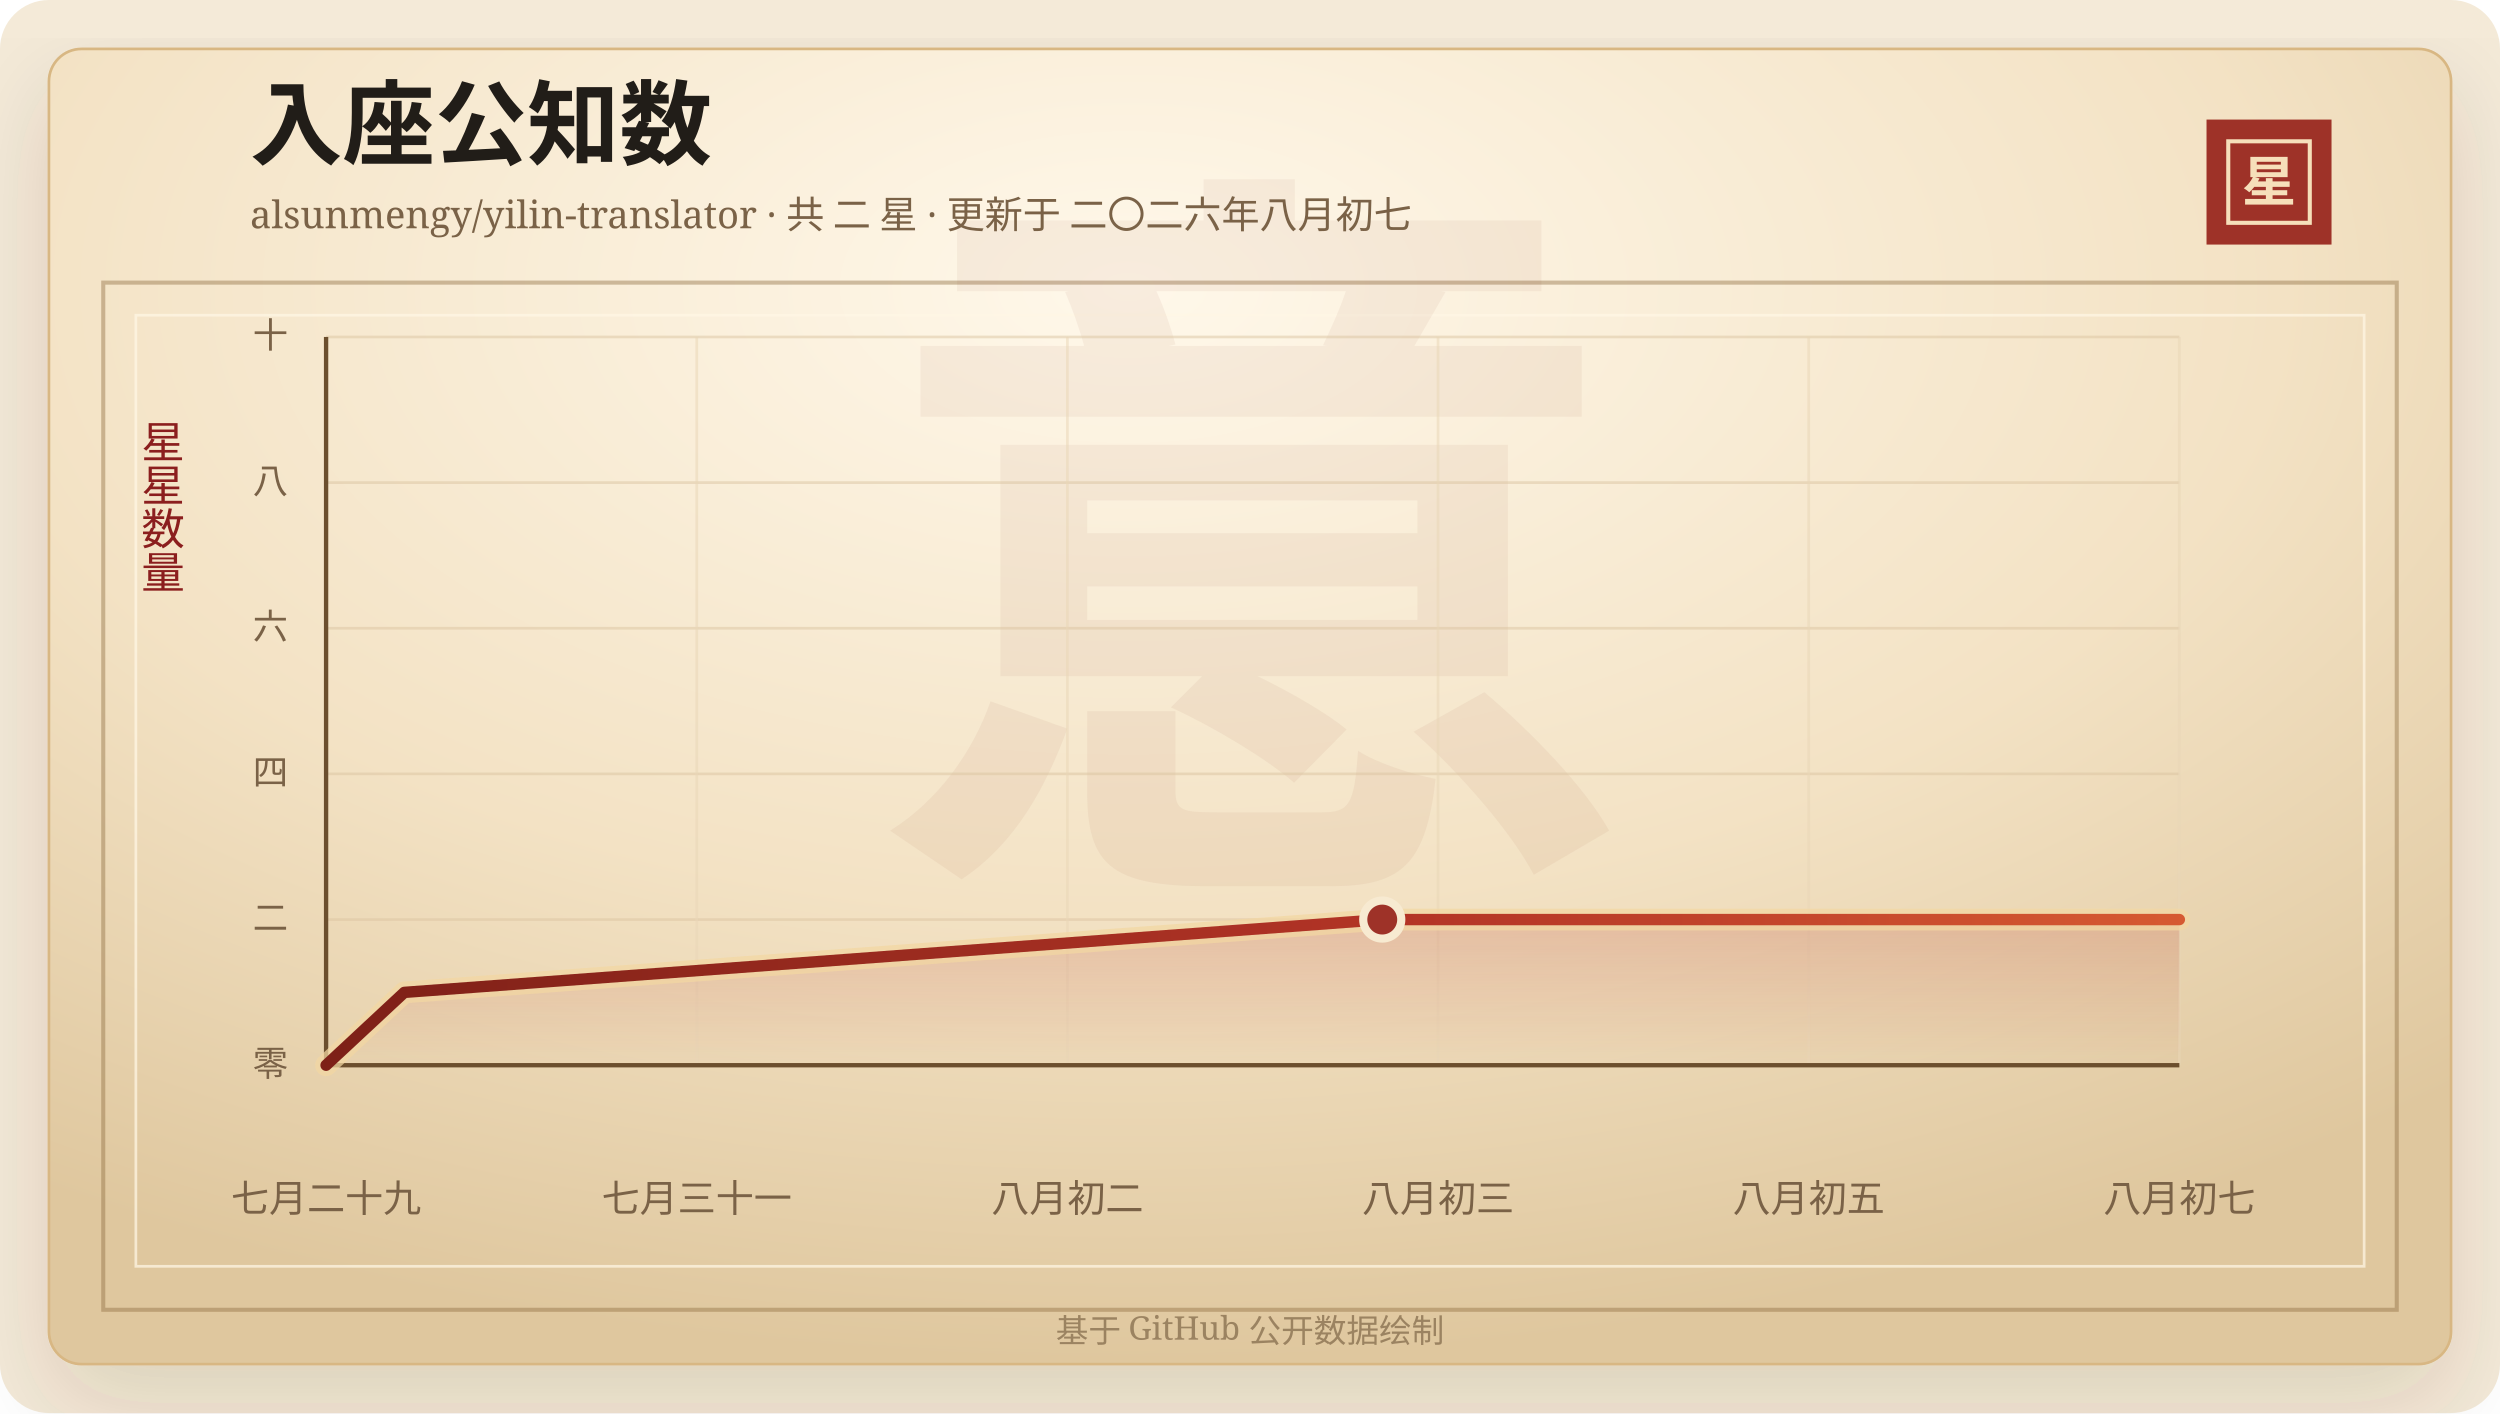
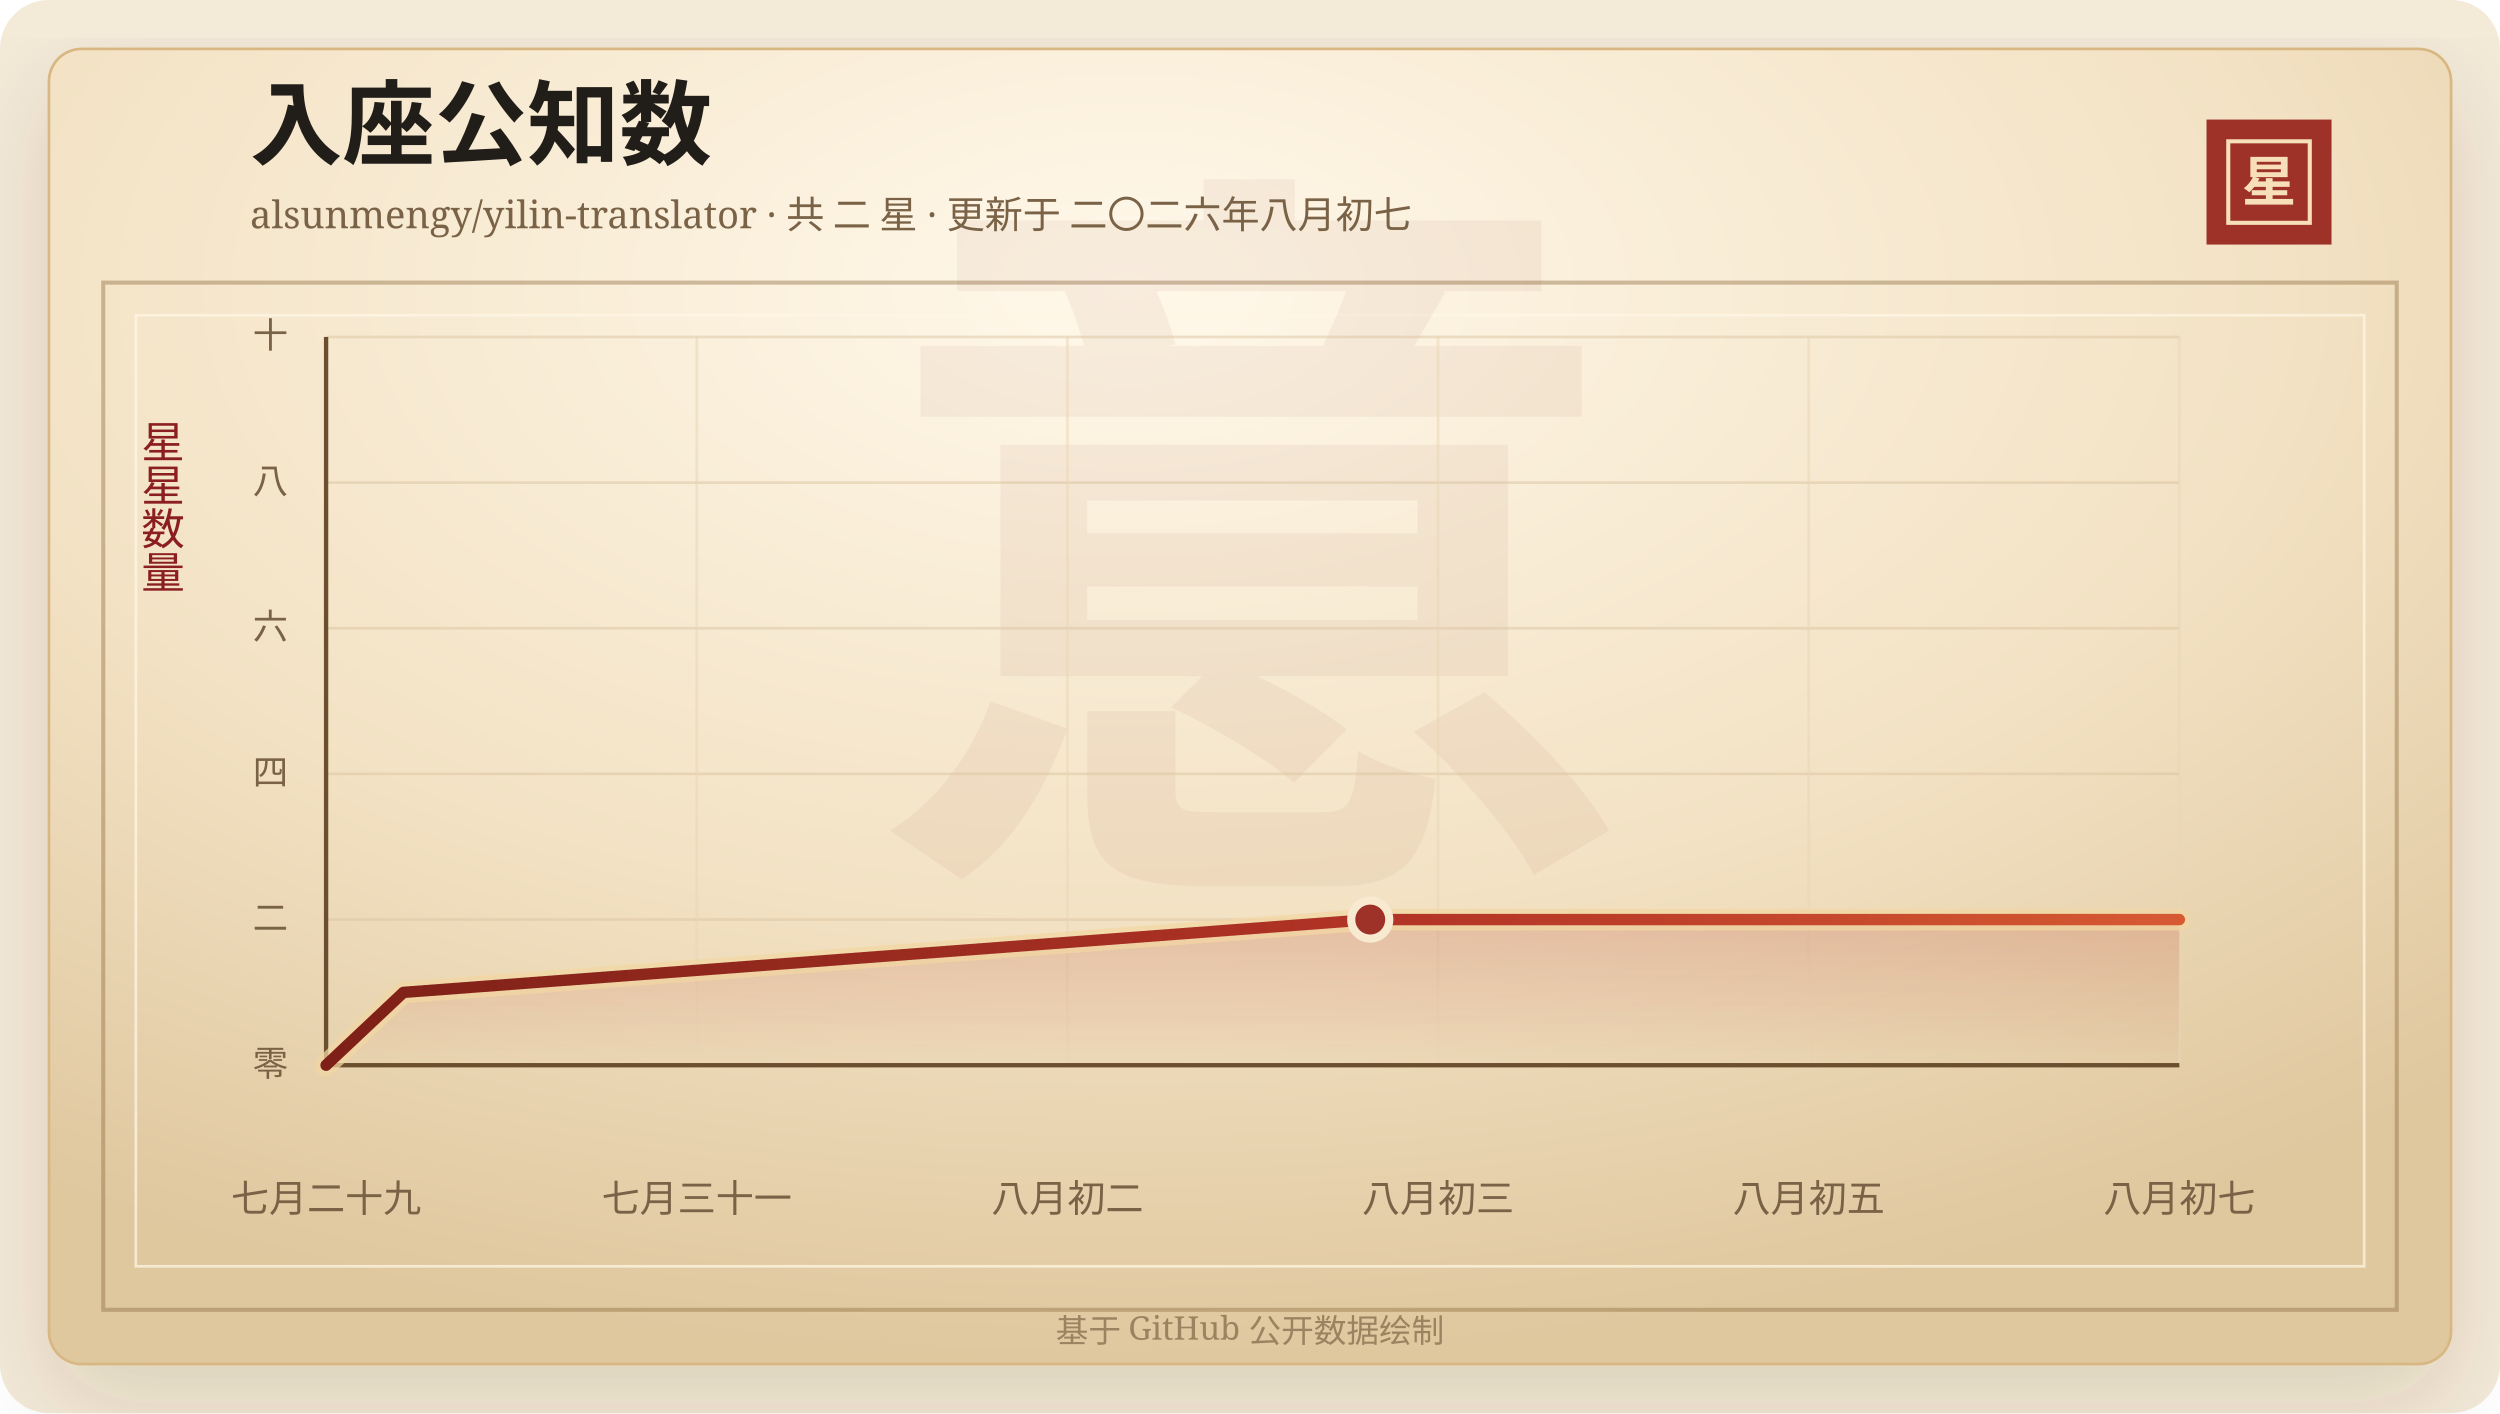
<svg xmlns="http://www.w3.org/2000/svg" width="920" height="520" viewBox="0 0 920 520" role="img" aria-labelledby="title desc">
  <defs>
    <linearGradient id="line" x1="0" x2="1" y1="0" y2="0">
      <stop offset="0%" stop-color="#7d2017" />
      <stop offset="58%" stop-color="#b33426" />
      <stop offset="100%" stop-color="#d65a32" />
    </linearGradient>
    <linearGradient id="area" x1="0" x2="0" y1="0" y2="1">
      <stop offset="0%" stop-color="#b33426" stop-opacity="0.2" />
      <stop offset="100%" stop-color="#b33426" stop-opacity="0" />
    </linearGradient>
    <radialGradient id="paper" cx="45%" cy="18%" r="82%">
      <stop offset="0%" stop-color="#fff8ea" />
      <stop offset="58%" stop-color="#f3e2c4" />
      <stop offset="100%" stop-color="#dfc79e" />
    </radialGradient>
    <filter id="shadow" x="-20%" y="-20%" width="140%" height="140%">
      <feDropShadow dx="0" dy="14" stdDeviation="18" flood-color="#3b2a20" flood-opacity="0.14" />
    </filter>
  </defs>
  <rect width="920" height="520" rx="18" fill="#f4ead8" />
  <rect x="18" y="18" width="884" height="484" rx="12" fill="url(#paper)" stroke="#d8b783" filter="url(#shadow)" />
  <rect x="38" y="104" width="844" height="378" fill="none" stroke="#8c6b3f" stroke-opacity="0.42" stroke-width="1.5" />
  <rect x="50" y="116" width="820" height="350" fill="none" stroke="#fff7e5" stroke-opacity="0.72" />
  <text x="460" y="304" text-anchor="middle" fill="#8c342a" fill-opacity="0.06" font-family="Songti SC, STSong, SimSun, serif" font-size="280" font-weight="700">意</text>
  <text x="92" y="58" fill="#211d18" font-family="Songti SC, STSong, SimSun, serif" font-size="34" font-weight="700">入座公知数</text>
  <text x="92" y="84" fill="#7a6247" font-family="Songti SC, STSong, SimSun, serif" font-size="14.0">alsunmengy/yilin-translator · 共 二 星 · 更新于 二〇二六年八月初七</text>
  <rect x="812" y="44" width="46" height="46" fill="#9e3228" />
  <rect x="820" y="52" width="30" height="30" fill="none" stroke="#f6dfba" stroke-width="1.5" />
  <text x="835" y="74" text-anchor="middle" fill="#f6dfba" font-family="Songti SC, STSong, SimSun, serif" font-size="20" font-weight="700">星</text>
  <text x="60" y="166" text-anchor="middle" fill="#8b1e1e" font-family="Songti SC, STSong, SimSun, serif" font-size="16" writing-mode="vertical-rl">星星数量</text>
  <line x1="120" y1="392.00" x2="802" y2="392.00" stroke="#d9c29e" stroke-opacity="0.48" />
  <text x="106" y="396.00" text-anchor="end" fill="#7a6247" font-family="Songti SC, STSong, SimSun, serif" font-size="13">零</text>
  <line x1="120" y1="338.40" x2="802" y2="338.40" stroke="#d9c29e" stroke-opacity="0.48" />
  <text x="106" y="342.40" text-anchor="end" fill="#7a6247" font-family="Songti SC, STSong, SimSun, serif" font-size="13">二</text>
  <line x1="120" y1="284.80" x2="802" y2="284.80" stroke="#d9c29e" stroke-opacity="0.48" />
  <text x="106" y="288.80" text-anchor="end" fill="#7a6247" font-family="Songti SC, STSong, SimSun, serif" font-size="13">四</text>
  <line x1="120" y1="231.20" x2="802" y2="231.20" stroke="#d9c29e" stroke-opacity="0.48" />
  <text x="106" y="235.20" text-anchor="end" fill="#7a6247" font-family="Songti SC, STSong, SimSun, serif" font-size="13">六</text>
  <line x1="120" y1="177.60" x2="802" y2="177.60" stroke="#d9c29e" stroke-opacity="0.48" />
  <text x="106" y="181.60" text-anchor="end" fill="#7a6247" font-family="Songti SC, STSong, SimSun, serif" font-size="13">八</text>
  <line x1="120" y1="124.00" x2="802" y2="124.00" stroke="#d9c29e" stroke-opacity="0.48" />
  <text x="106" y="128.00" text-anchor="end" fill="#7a6247" font-family="Songti SC, STSong, SimSun, serif" font-size="13">十</text>
  <line x1="120.00" y1="124" x2="120.00" y2="392" stroke="#ead6b7" stroke-opacity="0.54" />
  <text x="120.00" y="446" text-anchor="middle" fill="#7a6247" font-family="Songti SC, STSong, SimSun, serif" font-size="14">七月二十九</text>
  <line x1="256.40" y1="124" x2="256.40" y2="392" stroke="#ead6b7" stroke-opacity="0.54" />
  <text x="256.40" y="446" text-anchor="middle" fill="#7a6247" font-family="Songti SC, STSong, SimSun, serif" font-size="14">七月三十一</text>
  <line x1="392.80" y1="124" x2="392.80" y2="392" stroke="#ead6b7" stroke-opacity="0.54" />
  <text x="392.80" y="446" text-anchor="middle" fill="#7a6247" font-family="Songti SC, STSong, SimSun, serif" font-size="14">八月初二</text>
  <line x1="529.20" y1="124" x2="529.20" y2="392" stroke="#ead6b7" stroke-opacity="0.54" />
  <text x="529.20" y="446" text-anchor="middle" fill="#7a6247" font-family="Songti SC, STSong, SimSun, serif" font-size="14">八月初三</text>
  <line x1="665.60" y1="124" x2="665.60" y2="392" stroke="#ead6b7" stroke-opacity="0.54" />
  <text x="665.60" y="446" text-anchor="middle" fill="#7a6247" font-family="Songti SC, STSong, SimSun, serif" font-size="14">八月初五</text>
  <line x1="802.00" y1="124" x2="802.00" y2="392" stroke="#ead6b7" stroke-opacity="0.54" />
  <text x="802.00" y="446" text-anchor="middle" fill="#7a6247" font-family="Songti SC, STSong, SimSun, serif" font-size="14">八月初七</text>
  <line x1="120" y1="392" x2="802" y2="392" stroke="#6c4f2e" stroke-width="1.6" />
  <line x1="120" y1="124" x2="120" y2="392" stroke="#6c4f2e" stroke-width="1.6" />
-   <polygon points="120.00,392.00 120.00,392.00 148.79,365.20 508.67,338.40 802.00,338.40 802.00,392.00" fill="url(#area)" />
-   <polyline points="120.00,392.00 148.79,365.20 508.67,338.40 802.00,338.40" fill="none" stroke="#f3d7a2" stroke-width="8" stroke-linecap="round" stroke-linejoin="round" opacity="0.72" />
-   <polyline points="120.00,392.00 148.79,365.20 508.67,338.40 802.00,338.40" fill="none" stroke="url(#line)" stroke-width="4.2" stroke-linecap="round" stroke-linejoin="round" />
-   <circle cx="508.67" cy="338.40" r="7" fill="#9e3228" stroke="#f7ead1" stroke-width="3" />
+   <polygon points="120.00,392.00 120.00,392.00 148.46,365.20 504.25,338.40 802.00,338.40 802.00,392.00" fill="url(#area)" />
+   <polyline points="120.00,392.00 148.46,365.20 504.25,338.40 802.00,338.40" fill="none" stroke="#f3d7a2" stroke-width="8" stroke-linecap="round" stroke-linejoin="round" opacity="0.72" />
+   <polyline points="120.00,392.00 148.46,365.20 504.25,338.40 802.00,338.40" fill="none" stroke="url(#line)" stroke-width="4.2" stroke-linecap="round" stroke-linejoin="round" />
+   <circle cx="504.25" cy="338.40" r="7" fill="#9e3228" stroke="#f7ead1" stroke-width="3" />
  <text x="460" y="494" text-anchor="middle" fill="#9b8361" font-family="Songti SC, STSong, SimSun, serif" font-size="12">基于 GitHub 公开数据绘制</text>
</svg>
